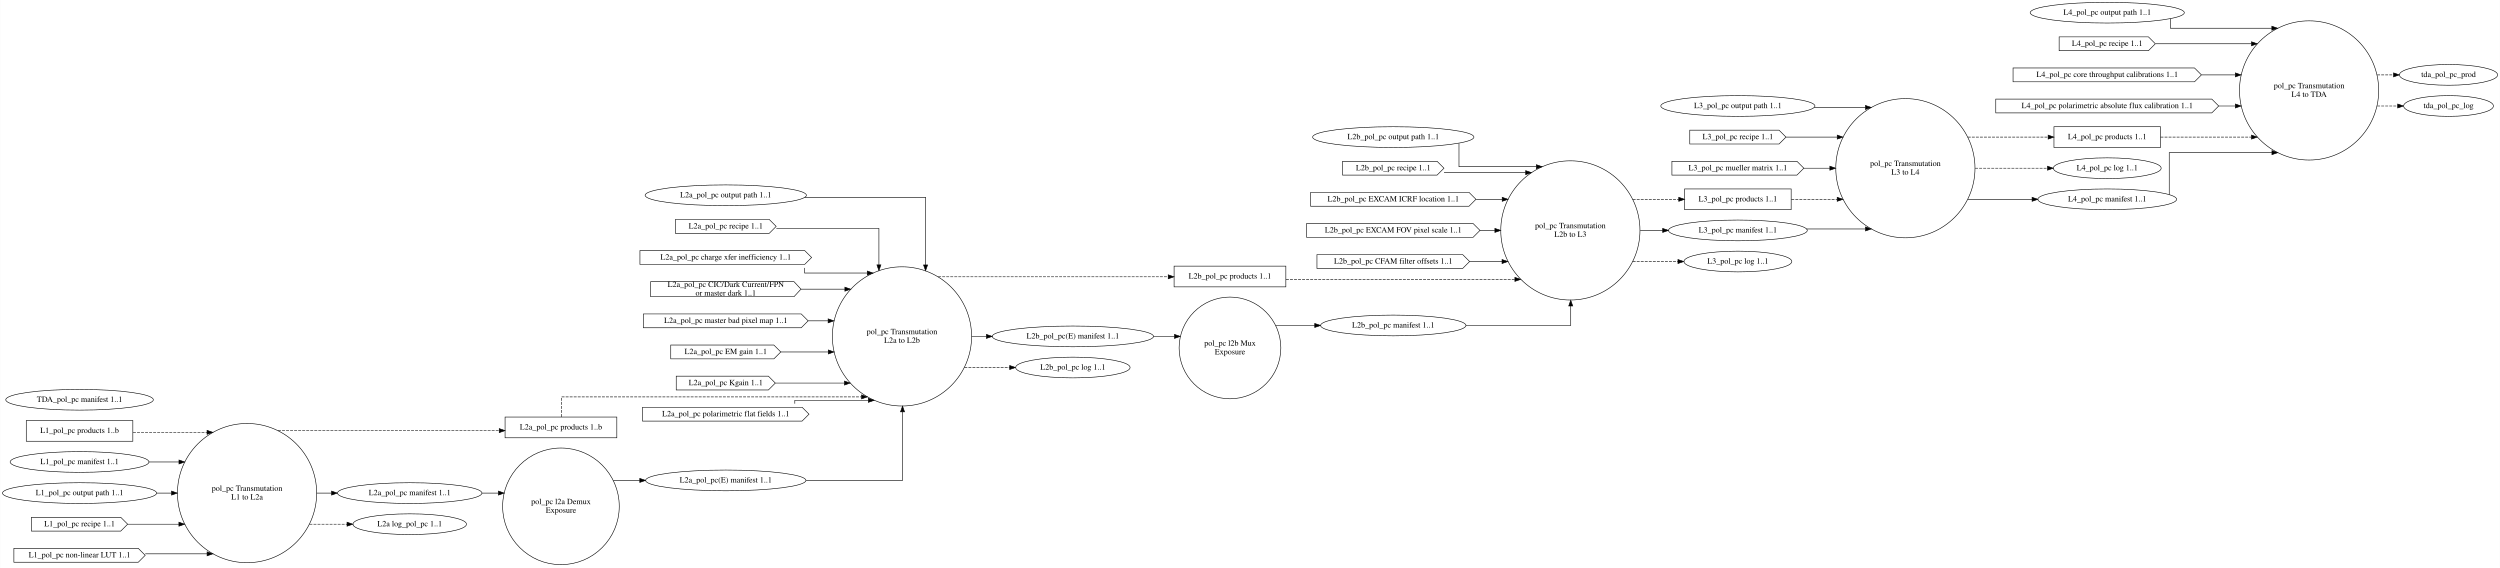
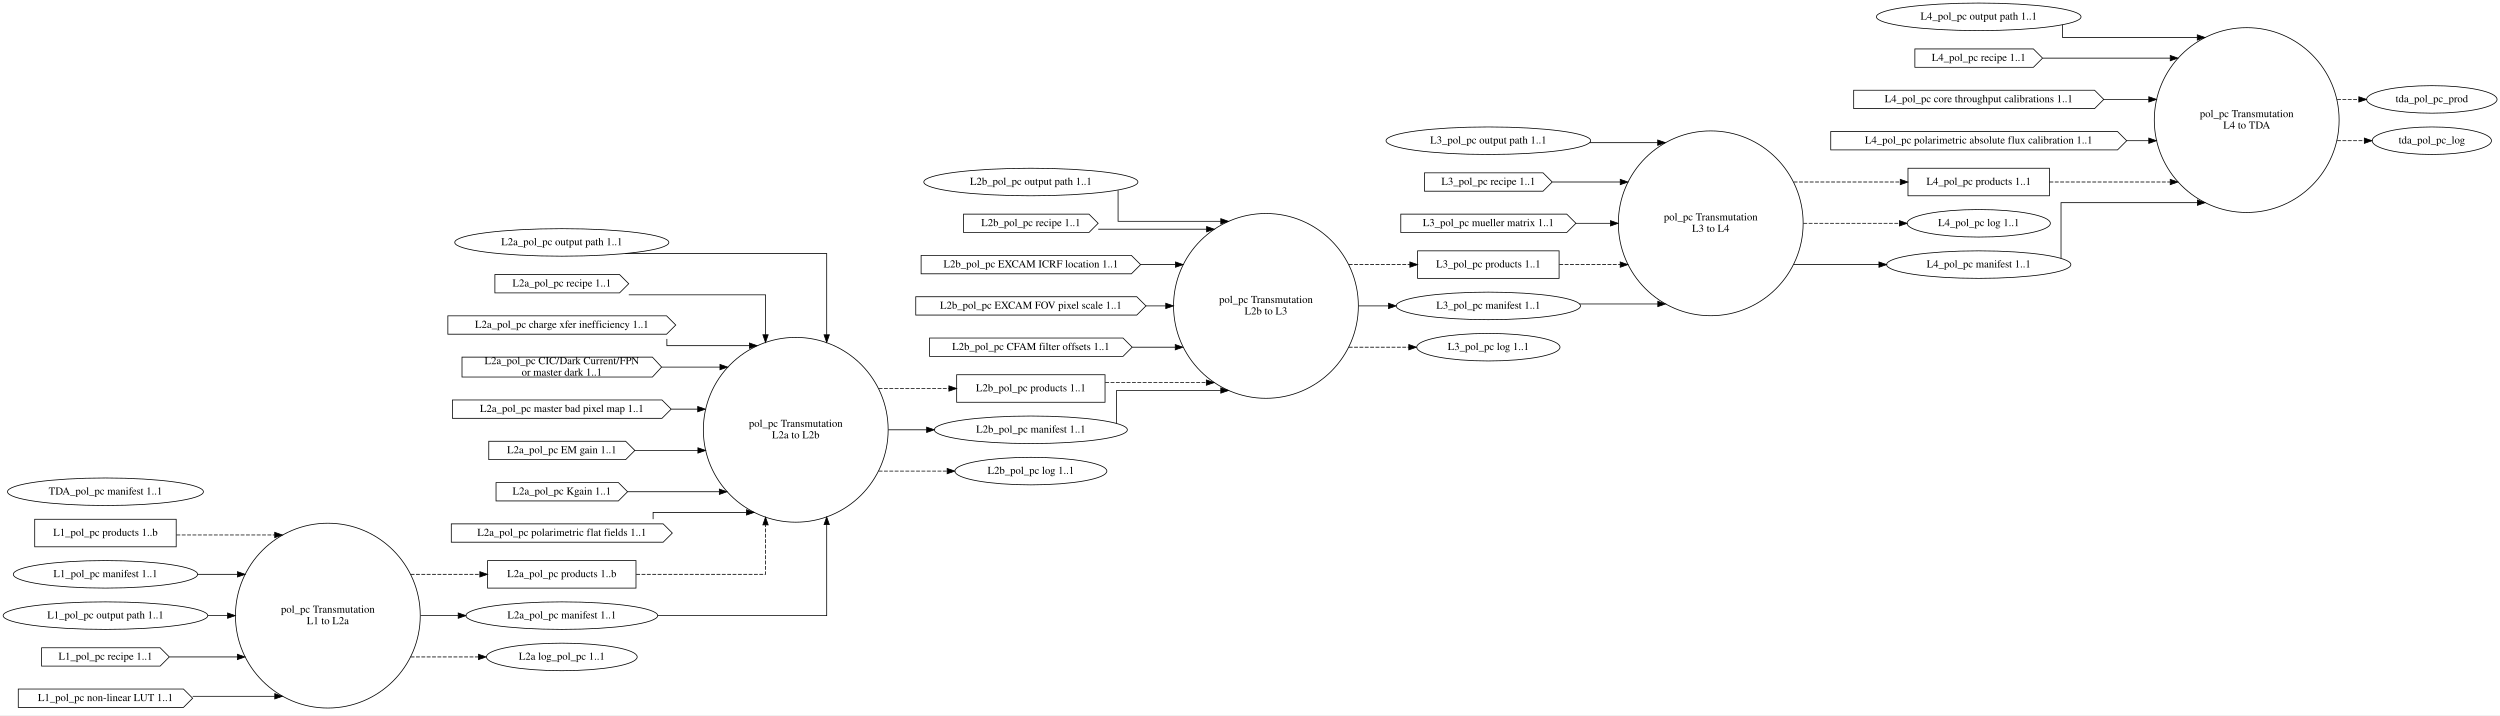
- <svg xmlns="http://www.w3.org/2000/svg" width="4340pt" height="986pt" viewBox="0.00 0.00 4339.58 986.00">
-   <g id="graph0" class="graph" transform="scale(1 1) rotate(0) translate(4 982)">
-     <polygon fill="white" stroke="transparent" points="-4,4 -4,-982 4335.58,-982 4335.58,4 -4,4" />
+ <svg xmlns="http://www.w3.org/2000/svg" width="3269pt" height="935pt" viewBox="0.00 0.00 3268.99 935.00">
+   <g id="graph0" class="graph" transform="scale(1 1) rotate(0) translate(4 931)">
+     <polygon fill="white" stroke="transparent" points="-4,4 -4,-931 3264.99,-931 3264.99,4 -4,4" />
    <g id="node1" class="node">
      <ellipse fill="none" stroke="black" cx="424.69" cy="-126" rx="120.83" ry="120.83" />
      <text text-anchor="middle" x="424.69" y="-129.8" font-family="Times,serif" font-size="14.00">pol_pc Transmutation</text>
      <text text-anchor="middle" x="424.69" y="-114.8" font-family="Times,serif" font-size="14.00">L1 to L2a</text>
    </g>
-     <g id="node13" class="node">
-       <polygon fill="none" stroke="black" points="1066.6,-258 872.6,-258 872.6,-222 1066.6,-222 1066.6,-258" />
-       <text text-anchor="middle" x="969.6" y="-236.3" font-family="Times,serif" font-size="14.00">L2a_pol_pc products 1..b</text>
+     <g id="node11" class="node">
+       <polygon fill="none" stroke="black" points="827.61,-198 633.61,-198 633.61,-162 827.61,-162 827.61,-198" />
+       <text text-anchor="middle" x="730.61" y="-176.3" font-family="Times,serif" font-size="14.00">L2a_pol_pc products 1..b</text>
    </g>
    <g id="edge6" class="edge">
-       <path fill="none" stroke="black" stroke-dasharray="5,2" d="M478.43,-234.46C478.43,-234.46 862.47,-234.46 862.47,-234.46" />
-       <polygon fill="black" stroke="black" points="862.47,-237.96 872.47,-234.46 862.47,-230.96 862.47,-237.96" />
-     </g>
-     <g id="node14" class="node">
-       <ellipse fill="none" stroke="black" cx="707.05" cy="-126" rx="125.38" ry="18" />
-       <text text-anchor="middle" x="707.05" y="-122.3" font-family="Times,serif" font-size="14.00">L2a_pol_pc manifest 1..1</text>
+       <path fill="none" stroke="black" stroke-dasharray="5,2" d="M532.98,-180C532.98,-180 623.43,-180 623.43,-180" />
+       <polygon fill="black" stroke="black" points="623.43,-183.5 633.43,-180 623.43,-176.5 623.43,-183.5" />
+     </g>
+     <g id="node12" class="node">
+       <ellipse fill="none" stroke="black" cx="730.61" cy="-126" rx="125.38" ry="18" />
+       <text text-anchor="middle" x="730.61" y="-122.3" font-family="Times,serif" font-size="14.00">L2a_pol_pc manifest 1..1</text>
    </g>
    <g id="edge7" class="edge">
-       <path fill="none" stroke="black" d="M545.66,-126C545.66,-126 571.38,-126 571.38,-126" />
-       <polygon fill="black" stroke="black" points="571.38,-129.5 581.38,-126 571.38,-122.5 571.38,-129.5" />
+       <path fill="none" stroke="black" d="M546.04,-126C546.04,-126 595.14,-126 595.14,-126" />
+       <polygon fill="black" stroke="black" points="595.14,-129.5 605.14,-126 595.14,-122.5 595.14,-129.5" />
+     </g>
+     <g id="node21" class="node">
+       <ellipse fill="none" stroke="black" cx="730.61" cy="-72" rx="98.58" ry="18" />
+       <text text-anchor="middle" x="730.61" y="-68.3" font-family="Times,serif" font-size="14.00">L2a log_pol_pc 1..1</text>
+     </g>
+     <g id="edge8" class="edge">
+       <path fill="none" stroke="black" stroke-dasharray="5,2" d="M532.98,-72C532.98,-72 621.66,-72 621.66,-72" />
+       <polygon fill="black" stroke="black" points="621.66,-75.5 631.66,-72 621.66,-68.5 621.66,-75.5" />
+     </g>
+     <g id="node2" class="node">
+       <ellipse fill="none" stroke="black" cx="1036.52" cy="-369" rx="120.83" ry="120.83" />
+       <text text-anchor="middle" x="1036.52" y="-372.8" font-family="Times,serif" font-size="14.00">pol_pc Transmutation</text>
+       <text text-anchor="middle" x="1036.52" y="-357.8" font-family="Times,serif" font-size="14.00">L2a to L2b</text>
+     </g>
+     <g id="node22" class="node">
+       <polygon fill="none" stroke="black" points="1440.94,-441 1246.94,-441 1246.94,-405 1440.94,-405 1440.94,-441" />
+       <text text-anchor="middle" x="1343.94" y="-419.3" font-family="Times,serif" font-size="14.00">L2b_pol_pc products 1..1</text>
+     </g>
+     <g id="edge18" class="edge">
+       <path fill="none" stroke="black" stroke-dasharray="5,2" d="M1144.91,-423C1144.91,-423 1236.77,-423 1236.77,-423" />
+       <polygon fill="black" stroke="black" points="1236.77,-426.5 1246.77,-423 1236.77,-419.5 1236.77,-426.5" />
    </g>
    <g id="node23" class="node">
-       <ellipse fill="none" stroke="black" cx="707.05" cy="-72" rx="98.58" ry="18" />
-       <text text-anchor="middle" x="707.05" y="-68.3" font-family="Times,serif" font-size="14.00">L2a log_pol_pc 1..1</text>
-     </g>
-     <g id="edge8" class="edge">
-       <path fill="none" stroke="black" stroke-dasharray="5,2" d="M533.05,-72C533.05,-72 598.23,-72 598.23,-72" />
-       <polygon fill="black" stroke="black" points="598.23,-75.5 608.23,-72 598.23,-68.5 598.23,-75.5" />
-     </g>
-     <g id="node2" class="node">
-       <ellipse fill="none" stroke="black" cx="969.6" cy="-103" rx="101.23" ry="101.23" />
-       <text text-anchor="middle" x="969.6" y="-106.8" font-family="Times,serif" font-size="14.00">pol_pc l2a Demux</text>
-       <text text-anchor="middle" x="969.6" y="-91.8" font-family="Times,serif" font-size="14.00">Exposure</text>
-     </g>
-     <g id="node24" class="node">
-       <ellipse fill="none" stroke="black" cx="1255.72" cy="-148" rx="139.18" ry="18" />
-       <text text-anchor="middle" x="1255.72" y="-144.3" font-family="Times,serif" font-size="14.00">L2a_pol_pc(E) manifest 1..1</text>
-     </g>
-     <g id="edge22" class="edge">
-       <path fill="none" stroke="black" d="M1060.52,-148C1060.52,-148 1106.45,-148 1106.45,-148" />
-       <polygon fill="black" stroke="black" points="1106.45,-151.5 1116.45,-148 1106.45,-144.5 1106.45,-151.5" />
+       <ellipse fill="none" stroke="black" cx="1343.94" cy="-369" rx="126.18" ry="18" />
+       <text text-anchor="middle" x="1343.94" y="-365.3" font-family="Times,serif" font-size="14.00">L2b_pol_pc manifest 1..1</text>
+     </g>
+     <g id="edge19" class="edge">
+       <path fill="none" stroke="black" d="M1157.58,-369C1157.58,-369 1207.68,-369 1207.68,-369" />
+       <polygon fill="black" stroke="black" points="1207.68,-372.5 1217.68,-369 1207.68,-365.5 1207.68,-372.5" />
+     </g>
+     <g id="node29" class="node">
+       <ellipse fill="none" stroke="black" cx="1343.94" cy="-315" rx="99.38" ry="18" />
+       <text text-anchor="middle" x="1343.94" y="-311.3" font-family="Times,serif" font-size="14.00">L2b_pol_pc log 1..1</text>
+     </g>
+     <g id="edge20" class="edge">
+       <path fill="none" stroke="black" stroke-dasharray="5,2" d="M1144.91,-315C1144.91,-315 1234.49,-315 1234.49,-315" />
+       <polygon fill="black" stroke="black" points="1234.49,-318.5 1244.49,-315 1234.49,-311.5 1234.49,-318.5" />
    </g>
    <g id="node3" class="node">
-       <ellipse fill="none" stroke="black" cx="1561.63" cy="-398" rx="120.83" ry="120.83" />
-       <text text-anchor="middle" x="1561.63" y="-401.8" font-family="Times,serif" font-size="14.00">pol_pc Transmutation</text>
-       <text text-anchor="middle" x="1561.63" y="-386.8" font-family="Times,serif" font-size="14.00">L2a to L2b</text>
-     </g>
-     <g id="node25" class="node">
-       <polygon fill="none" stroke="black" points="2228.02,-520 2034.02,-520 2034.02,-484 2228.02,-484 2228.02,-520" />
-       <text text-anchor="middle" x="2131.02" y="-498.3" font-family="Times,serif" font-size="14.00">L2b_pol_pc products 1..1</text>
-     </g>
-     <g id="edge18" class="edge">
-       <path fill="none" stroke="black" stroke-dasharray="5,2" d="M1624.47,-501.46C1624.47,-501.46 2023.8,-501.46 2023.8,-501.46" />
-       <polygon fill="black" stroke="black" points="2023.8,-504.96 2033.8,-501.46 2023.8,-497.96 2023.8,-504.96" />
+       <ellipse fill="none" stroke="black" cx="1651.35" cy="-531" rx="120.83" ry="120.83" />
+       <text text-anchor="middle" x="1651.35" y="-534.8" font-family="Times,serif" font-size="14.00">pol_pc Transmutation</text>
+       <text text-anchor="middle" x="1651.35" y="-519.8" font-family="Times,serif" font-size="14.00">L2b to L3</text>
+     </g>
+     <g id="node30" class="node">
+       <polygon fill="none" stroke="black" points="2034.66,-603 1849.66,-603 1849.66,-567 2034.66,-567 2034.66,-603" />
+       <text text-anchor="middle" x="1942.16" y="-581.3" font-family="Times,serif" font-size="14.00">L3_pol_pc products 1..1</text>
+     </g>
+     <g id="edge29" class="edge">
+       <path fill="none" stroke="black" stroke-dasharray="5,2" d="M1759.64,-585C1759.64,-585 1839.53,-585 1839.53,-585" />
+       <polygon fill="black" stroke="black" points="1839.53,-588.5 1849.53,-585 1839.53,-581.5 1839.53,-588.5" />
    </g>
    <g id="node32" class="node">
-       <ellipse fill="none" stroke="black" cx="1858.29" cy="-398" rx="139.98" ry="18" />
-       <text text-anchor="middle" x="1858.29" y="-394.3" font-family="Times,serif" font-size="14.00">L2b_pol_pc(E) manifest 1..1</text>
-     </g>
-     <g id="edge19" class="edge">
-       <path fill="none" stroke="black" d="M1682.72,-398C1682.72,-398 1708.2,-398 1708.2,-398" />
-       <polygon fill="black" stroke="black" points="1708.2,-401.5 1718.2,-398 1708.2,-394.5 1708.2,-401.5" />
-     </g>
-     <g id="node33" class="node">
-       <ellipse fill="none" stroke="black" cx="1858.29" cy="-344" rx="99.38" ry="18" />
-       <text text-anchor="middle" x="1858.29" y="-340.3" font-family="Times,serif" font-size="14.00">L2b_pol_pc log 1..1</text>
-     </g>
-     <g id="edge20" class="edge">
-       <path fill="none" stroke="black" stroke-dasharray="5,2" d="M1669.99,-344C1669.99,-344 1748.59,-344 1748.59,-344" />
-       <polygon fill="black" stroke="black" points="1748.59,-347.5 1758.59,-344 1748.59,-340.5 1748.59,-347.5" />
+       <ellipse fill="none" stroke="black" cx="1942.16" cy="-531" rx="120.48" ry="18" />
+       <text text-anchor="middle" x="1942.16" y="-527.3" font-family="Times,serif" font-size="14.00">L3_pol_pc manifest 1..1</text>
+     </g>
+     <g id="edge30" class="edge">
+       <path fill="none" stroke="black" d="M1772.57,-531C1772.57,-531 1811.6,-531 1811.6,-531" />
+       <polygon fill="black" stroke="black" points="1811.6,-534.5 1821.6,-531 1811.6,-527.5 1811.6,-534.5" />
+     </g>
+     <g id="node35" class="node">
+       <ellipse fill="none" stroke="black" cx="1942.16" cy="-477" rx="93.68" ry="18" />
+       <text text-anchor="middle" x="1942.16" y="-473.3" font-family="Times,serif" font-size="14.00">L3_pol_pc log 1..1</text>
+     </g>
+     <g id="edge31" class="edge">
+       <path fill="none" stroke="black" stroke-dasharray="5,2" d="M1759.64,-477C1759.64,-477 1838.12,-477 1838.12,-477" />
+       <polygon fill="black" stroke="black" points="1838.12,-480.5 1848.12,-477 1838.12,-473.5 1838.12,-480.5" />
    </g>
    <g id="node4" class="node">
-       <ellipse fill="none" stroke="black" cx="2131.02" cy="-378" rx="88.28" ry="88.28" />
-       <text text-anchor="middle" x="2131.02" y="-381.8" font-family="Times,serif" font-size="14.00">pol_pc l2b Mux</text>
-       <text text-anchor="middle" x="2131.02" y="-366.8" font-family="Times,serif" font-size="14.00">Exposure</text>
-     </g>
-     <g id="node26" class="node">
-       <ellipse fill="none" stroke="black" cx="2414.52" cy="-417" rx="126.18" ry="18" />
-       <text text-anchor="middle" x="2414.52" y="-413.3" font-family="Times,serif" font-size="14.00">L2b_pol_pc manifest 1..1</text>
-     </g>
-     <g id="edge25" class="edge">
-       <path fill="none" stroke="black" d="M2210.37,-417C2210.37,-417 2278.17,-417 2278.17,-417" />
-       <polygon fill="black" stroke="black" points="2278.17,-420.5 2288.17,-417 2278.17,-413.5 2278.17,-420.5" />
+       <ellipse fill="none" stroke="black" cx="2232.96" cy="-639" rx="120.83" ry="120.83" />
+       <text text-anchor="middle" x="2232.96" y="-642.8" font-family="Times,serif" font-size="14.00">pol_pc Transmutation</text>
+       <text text-anchor="middle" x="2232.96" y="-627.8" font-family="Times,serif" font-size="14.00">L3 to L4</text>
+     </g>
+     <g id="node36" class="node">
+       <polygon fill="none" stroke="black" points="2675.87,-711 2490.87,-711 2490.87,-675 2675.87,-675 2675.87,-711" />
+       <text text-anchor="middle" x="2583.37" y="-689.3" font-family="Times,serif" font-size="14.00">L4_pol_pc products 1..1</text>
+     </g>
+     <g id="edge37" class="edge">
+       <path fill="none" stroke="black" stroke-dasharray="5,2" d="M2341.43,-693C2341.43,-693 2480.77,-693 2480.77,-693" />
+       <polygon fill="black" stroke="black" points="2480.77,-696.5 2490.77,-693 2480.77,-689.5 2480.77,-696.5" />
+     </g>
+     <g id="node37" class="node">
+       <ellipse fill="none" stroke="black" cx="2583.37" cy="-639" rx="93.68" ry="18" />
+       <text text-anchor="middle" x="2583.37" y="-635.3" font-family="Times,serif" font-size="14.00">L4_pol_pc log 1..1</text>
+     </g>
+     <g id="edge38" class="edge">
+       <path fill="none" stroke="black" stroke-dasharray="5,2" d="M2354.04,-639C2354.04,-639 2479.66,-639 2479.66,-639" />
+       <polygon fill="black" stroke="black" points="2479.66,-642.5 2489.66,-639 2479.66,-635.5 2479.66,-642.5" />
+     </g>
+     <g id="node38" class="node">
+       <ellipse fill="none" stroke="black" cx="2583.37" cy="-585" rx="120.48" ry="18" />
+       <text text-anchor="middle" x="2583.37" y="-581.3" font-family="Times,serif" font-size="14.00">L4_pol_pc manifest 1..1</text>
+     </g>
+     <g id="edge39" class="edge">
+       <path fill="none" stroke="black" d="M2341.43,-585C2341.43,-585 2452.9,-585 2452.9,-585" />
+       <polygon fill="black" stroke="black" points="2452.9,-588.5 2462.9,-585 2452.9,-581.5 2452.9,-588.5" />
    </g>
    <g id="node5" class="node">
-       <ellipse fill="none" stroke="black" cx="2721.94" cy="-582" rx="120.83" ry="120.83" />
-       <text text-anchor="middle" x="2721.94" y="-585.8" font-family="Times,serif" font-size="14.00">pol_pc Transmutation</text>
-       <text text-anchor="middle" x="2721.94" y="-570.8" font-family="Times,serif" font-size="14.00">L2b to L3</text>
-     </g>
-     <g id="node34" class="node">
-       <polygon fill="none" stroke="black" points="3105.24,-654 2920.24,-654 2920.24,-618 3105.24,-618 3105.24,-654" />
-       <text text-anchor="middle" x="3012.74" y="-632.3" font-family="Times,serif" font-size="14.00">L3_pol_pc products 1..1</text>
-     </g>
-     <g id="edge33" class="edge">
-       <path fill="none" stroke="black" stroke-dasharray="5,2" d="M2830.22,-636C2830.22,-636 2910.11,-636 2910.11,-636" />
-       <polygon fill="black" stroke="black" points="2910.11,-639.5 2920.11,-636 2910.11,-632.5 2910.11,-639.5" />
-     </g>
-     <g id="node36" class="node">
-       <ellipse fill="none" stroke="black" cx="3012.74" cy="-582" rx="120.48" ry="18" />
-       <text text-anchor="middle" x="3012.74" y="-578.3" font-family="Times,serif" font-size="14.00">L3_pol_pc manifest 1..1</text>
-     </g>
-     <g id="edge34" class="edge">
-       <path fill="none" stroke="black" d="M2843.16,-582C2843.16,-582 2882.18,-582 2882.18,-582" />
-       <polygon fill="black" stroke="black" points="2882.18,-585.5 2892.18,-582 2882.18,-578.5 2882.18,-585.5" />
-     </g>
-     <g id="node39" class="node">
-       <ellipse fill="none" stroke="black" cx="3012.74" cy="-528" rx="93.68" ry="18" />
-       <text text-anchor="middle" x="3012.74" y="-524.3" font-family="Times,serif" font-size="14.00">L3_pol_pc log 1..1</text>
-     </g>
-     <g id="edge35" class="edge">
-       <path fill="none" stroke="black" stroke-dasharray="5,2" d="M2830.22,-528C2830.22,-528 2908.7,-528 2908.7,-528" />
-       <polygon fill="black" stroke="black" points="2908.7,-531.5 2918.7,-528 2908.7,-524.5 2908.7,-531.5" />
+       <ellipse fill="none" stroke="black" cx="2933.79" cy="-774" rx="120.83" ry="120.83" />
+       <text text-anchor="middle" x="2933.79" y="-777.8" font-family="Times,serif" font-size="14.00">pol_pc Transmutation</text>
+       <text text-anchor="middle" x="2933.79" y="-762.8" font-family="Times,serif" font-size="14.00">L4 to TDA</text>
+     </g>
+     <g id="node44" class="node">
+       <ellipse fill="none" stroke="black" cx="3175.85" cy="-801" rx="85.29" ry="18" />
+       <text text-anchor="middle" x="3175.85" y="-797.3" font-family="Times,serif" font-size="14.00">tda_pol_pc_prod</text>
+     </g>
+     <g id="edge46" class="edge">
+       <path fill="none" stroke="black" stroke-dasharray="5,2" d="M3051.98,-801C3051.98,-801 3080.4,-801 3080.4,-801" />
+       <polygon fill="black" stroke="black" points="3080.4,-804.5 3090.4,-801 3080.4,-797.5 3080.4,-804.5" />
+     </g>
+     <g id="node45" class="node">
+       <ellipse fill="none" stroke="black" cx="3175.85" cy="-747" rx="77.99" ry="18" />
+       <text text-anchor="middle" x="3175.85" y="-743.3" font-family="Times,serif" font-size="14.00">tda_pol_pc_log</text>
+     </g>
+     <g id="edge47" class="edge">
+       <path fill="none" stroke="black" stroke-dasharray="5,2" d="M3051.98,-747C3051.98,-747 3087.6,-747 3087.6,-747" />
+       <polygon fill="black" stroke="black" points="3087.6,-750.5 3097.6,-747 3087.6,-743.5 3087.6,-750.5" />
    </g>
    <g id="node6" class="node">
-       <ellipse fill="none" stroke="black" cx="3303.54" cy="-690" rx="120.83" ry="120.83" />
-       <text text-anchor="middle" x="3303.54" y="-693.8" font-family="Times,serif" font-size="14.00">pol_pc Transmutation</text>
-       <text text-anchor="middle" x="3303.54" y="-678.8" font-family="Times,serif" font-size="14.00">L3 to L4</text>
-     </g>
-     <g id="node40" class="node">
-       <polygon fill="none" stroke="black" points="3746.46,-762 3561.46,-762 3561.46,-726 3746.46,-726 3746.46,-762" />
-       <text text-anchor="middle" x="3653.96" y="-740.3" font-family="Times,serif" font-size="14.00">L4_pol_pc products 1..1</text>
-     </g>
-     <g id="edge41" class="edge">
-       <path fill="none" stroke="black" stroke-dasharray="5,2" d="M3412.02,-744C3412.02,-744 3551.35,-744 3551.35,-744" />
-       <polygon fill="black" stroke="black" points="3551.35,-747.5 3561.35,-744 3551.35,-740.5 3551.35,-747.5" />
-     </g>
-     <g id="node41" class="node">
-       <ellipse fill="none" stroke="black" cx="3653.96" cy="-690" rx="93.68" ry="18" />
-       <text text-anchor="middle" x="3653.96" y="-686.3" font-family="Times,serif" font-size="14.00">L4_pol_pc log 1..1</text>
-     </g>
-     <g id="edge42" class="edge">
-       <path fill="none" stroke="black" stroke-dasharray="5,2" d="M3424.63,-690C3424.63,-690 3550.25,-690 3550.25,-690" />
-       <polygon fill="black" stroke="black" points="3550.25,-693.5 3560.25,-690 3550.25,-686.5 3550.25,-693.5" />
-     </g>
-     <g id="node42" class="node">
-       <ellipse fill="none" stroke="black" cx="3653.96" cy="-636" rx="120.48" ry="18" />
-       <text text-anchor="middle" x="3653.96" y="-632.3" font-family="Times,serif" font-size="14.00">L4_pol_pc manifest 1..1</text>
-     </g>
-     <g id="edge43" class="edge">
-       <path fill="none" stroke="black" d="M3412.02,-636C3412.02,-636 3523.49,-636 3523.49,-636" />
-       <polygon fill="black" stroke="black" points="3523.49,-639.5 3533.49,-636 3523.49,-632.5 3523.49,-639.5" />
-     </g>
-     <g id="node7" class="node">
-       <ellipse fill="none" stroke="black" cx="4004.38" cy="-825" rx="120.83" ry="120.83" />
-       <text text-anchor="middle" x="4004.38" y="-828.8" font-family="Times,serif" font-size="14.00">pol_pc Transmutation</text>
-       <text text-anchor="middle" x="4004.38" y="-813.8" font-family="Times,serif" font-size="14.00">L4 to TDA</text>
-     </g>
-     <g id="node48" class="node">
-       <ellipse fill="none" stroke="black" cx="4246.43" cy="-852" rx="85.29" ry="18" />
-       <text text-anchor="middle" x="4246.43" y="-848.3" font-family="Times,serif" font-size="14.00">tda_pol_pc_prod</text>
-     </g>
-     <g id="edge50" class="edge">
-       <path fill="none" stroke="black" stroke-dasharray="5,2" d="M4122.57,-852C4122.57,-852 4150.99,-852 4150.99,-852" />
-       <polygon fill="black" stroke="black" points="4150.99,-855.5 4160.99,-852 4150.99,-848.5 4150.99,-855.5" />
-     </g>
-     <g id="node49" class="node">
-       <ellipse fill="none" stroke="black" cx="4246.43" cy="-798" rx="77.99" ry="18" />
-       <text text-anchor="middle" x="4246.43" y="-794.3" font-family="Times,serif" font-size="14.00">tda_pol_pc_log</text>
-     </g>
-     <g id="edge51" class="edge">
-       <path fill="none" stroke="black" stroke-dasharray="5,2" d="M4122.57,-798C4122.57,-798 4158.18,-798 4158.18,-798" />
-       <polygon fill="black" stroke="black" points="4158.18,-801.5 4168.18,-798 4158.18,-794.5 4158.18,-801.5" />
-     </g>
-     <g id="node8" class="node">
      <polygon fill="none" stroke="black" points="226.39,-252 41.39,-252 41.39,-216 226.39,-216 226.39,-252" />
      <text text-anchor="middle" x="133.89" y="-230.3" font-family="Times,serif" font-size="14.00">L1_pol_pc products 1..b</text>
    </g>
    <g id="edge1" class="edge">
      <path fill="none" stroke="black" stroke-dasharray="5,2" d="M226.7,-231.46C226.7,-231.46 355.21,-231.46 355.21,-231.46" />
      <polygon fill="black" stroke="black" points="355.21,-234.96 365.21,-231.46 355.21,-227.96 355.21,-234.96" />
    </g>
-     <g id="node9" class="node">
+     <g id="node7" class="node">
      <ellipse fill="none" stroke="black" cx="133.89" cy="-180" rx="120.48" ry="18" />
      <text text-anchor="middle" x="133.89" y="-176.3" font-family="Times,serif" font-size="14.00">L1_pol_pc manifest 1..1</text>
    </g>
    <g id="edge2" class="edge">
      <path fill="none" stroke="black" d="M254.27,-180C254.27,-180 306.49,-180 306.49,-180" />
      <polygon fill="black" stroke="black" points="306.49,-183.5 316.49,-180 306.49,-176.5 306.49,-183.5" />
    </g>
-     <g id="node10" class="node">
+     <g id="node8" class="node">
      <ellipse fill="none" stroke="black" cx="133.89" cy="-126" rx="133.78" ry="18" />
      <text text-anchor="middle" x="133.89" y="-122.3" font-family="Times,serif" font-size="14.00">L1_pol_pc output path 1..1</text>
    </g>
    <g id="edge3" class="edge">
      <path fill="none" stroke="black" d="M267.8,-126C267.8,-126 293.56,-126 293.56,-126" />
      <polygon fill="black" stroke="black" points="293.56,-129.5 303.56,-126 293.56,-122.5 293.56,-129.5" />
    </g>
-     <g id="node11" class="node">
+     <g id="node9" class="node">
      <polygon fill="none" stroke="black" points="205.39,-84 50.39,-84 50.39,-60 205.39,-60 217.39,-72 205.39,-84" />
      <text text-anchor="middle" x="133.89" y="-68.3" font-family="Times,serif" font-size="14.00">L1_pol_pc recipe 1..1</text>
    </g>
    <g id="edge4" class="edge">
      <path fill="none" stroke="black" d="M217.61,-72C217.61,-72 306.37,-72 306.37,-72" />
      <polygon fill="black" stroke="black" points="306.37,-75.5 316.37,-72 306.37,-68.5 306.37,-75.5" />
    </g>
-     <g id="node12" class="node">
+     <g id="node10" class="node">
      <polygon fill="none" stroke="black" points="235.89,-30 19.89,-30 19.89,-6 235.89,-6 247.89,-18 235.89,-30" />
      <text text-anchor="middle" x="133.89" y="-14.3" font-family="Times,serif" font-size="14.00">L1_pol_pc non-linear LUT 1..1</text>
    </g>
    <g id="edge5" class="edge">
      <path fill="none" stroke="black" d="M247.99,-20.54C247.99,-20.54 355.29,-20.54 355.29,-20.54" />
      <polygon fill="black" stroke="black" points="355.29,-24.04 365.29,-20.54 355.29,-17.04 355.29,-24.04" />
    </g>
    <g id="edge9" class="edge">
-       <path fill="none" stroke="black" stroke-dasharray="5,2" d="M970.58,-258.24C970.58,-273.57 970.58,-293 970.58,-293 970.58,-293 1491.43,-293 1491.43,-293" />
-       <polygon fill="black" stroke="black" points="1491.43,-296.5 1501.43,-293 1491.43,-289.5 1491.43,-296.5" />
+       <path fill="none" stroke="black" stroke-dasharray="5,2" d="M827.91,-180C904,-180 996.99,-180 996.99,-180 996.99,-180 996.99,-244.7 996.99,-244.7" />
+       <polygon fill="black" stroke="black" points="993.49,-244.7 996.99,-254.7 1000.49,-244.7 993.49,-244.7" />
    </g>
    <g id="edge21" class="edge">
-       <path fill="none" stroke="black" d="M832.56,-126C832.56,-126 861.04,-126 861.04,-126" />
-       <polygon fill="black" stroke="black" points="861.04,-129.5 871.04,-126 861.04,-122.5 861.04,-129.5" />
+       <path fill="none" stroke="black" d="M856.15,-126C955.28,-126 1076.99,-126 1076.99,-126 1076.99,-126 1076.99,-244.97 1076.99,-244.97" />
+       <polygon fill="black" stroke="black" points="1073.49,-244.97 1076.99,-254.97 1080.49,-244.97 1073.49,-244.97" />
+     </g>
+     <g id="node13" class="node">
+       <ellipse fill="none" stroke="black" cx="730.61" cy="-614" rx="139.98" ry="18" />
+       <text text-anchor="middle" x="730.61" y="-610.3" font-family="Times,serif" font-size="14.00">L2a_pol_pc output path 1..1</text>
+     </g>
+     <g id="edge10" class="edge">
+       <path fill="none" stroke="black" d="M813.57,-599.5C916.05,-599.5 1076.99,-599.5 1076.99,-599.5 1076.99,-599.5 1076.99,-493.24 1076.99,-493.24" />
+       <polygon fill="black" stroke="black" points="1080.49,-493.24 1076.99,-483.24 1073.49,-493.24 1080.49,-493.24" />
+     </g>
+     <g id="node14" class="node">
+       <polygon fill="none" stroke="black" points="806.11,-572 643.11,-572 643.11,-548 806.11,-548 818.11,-560 806.11,-572" />
+       <text text-anchor="middle" x="730.61" y="-556.3" font-family="Times,serif" font-size="14.00">L2a_pol_pc recipe 1..1</text>
+     </g>
+     <g id="edge11" class="edge">
+       <path fill="none" stroke="black" d="M818.2,-545.5C895.84,-545.5 996.99,-545.5 996.99,-545.5 996.99,-545.5 996.99,-493.27 996.99,-493.27" />
+       <polygon fill="black" stroke="black" points="1000.49,-493.27 996.99,-483.27 993.49,-493.27 1000.49,-493.27" />
    </g>
    <g id="node15" class="node">
-       <ellipse fill="none" stroke="black" cx="1255.72" cy="-643" rx="139.98" ry="18" />
-       <text text-anchor="middle" x="1255.72" y="-639.3" font-family="Times,serif" font-size="14.00">L2a_pol_pc output path 1..1</text>
-     </g>
-     <g id="edge10" class="edge">
-       <path fill="none" stroke="black" d="M1392.8,-639.5C1489.76,-639.5 1602.58,-639.5 1602.58,-639.5 1602.58,-639.5 1602.58,-522.03 1602.58,-522.03" />
-       <polygon fill="black" stroke="black" points="1606.08,-522.03 1602.58,-512.03 1599.08,-522.03 1606.08,-522.03" />
+       <polygon fill="none" stroke="black" points="867.61,-518 581.61,-518 581.61,-494 867.61,-494 879.61,-506 867.61,-518" />
+       <text text-anchor="middle" x="730.61" y="-502.3" font-family="Times,serif" font-size="14.00">L2a_pol_pc charge xfer inefficiency 1..1</text>
+     </g>
+     <g id="edge12" class="edge">
+       <path fill="none" stroke="black" d="M867.99,-487.84C867.99,-482.96 867.99,-479 867.99,-479 867.99,-479 975.96,-479 975.96,-479" />
+       <polygon fill="black" stroke="black" points="975.96,-482.5 985.96,-479 975.96,-475.5 975.96,-482.5" />
    </g>
    <g id="node16" class="node">
-       <polygon fill="none" stroke="black" points="1331.22,-601 1168.22,-601 1168.22,-577 1331.22,-577 1343.22,-589 1331.22,-601" />
-       <text text-anchor="middle" x="1255.72" y="-585.3" font-family="Times,serif" font-size="14.00">L2a_pol_pc recipe 1..1</text>
-     </g>
-     <g id="edge11" class="edge">
-       <path fill="none" stroke="black" d="M1343.51,-585.5C1420.94,-585.5 1521.58,-585.5 1521.58,-585.5 1521.58,-585.5 1521.58,-522.2 1521.58,-522.2" />
-       <polygon fill="black" stroke="black" points="1525.08,-522.2 1521.58,-512.2 1518.08,-522.2 1525.08,-522.2" />
+       <polygon fill="none" stroke="black" points="849.11,-464 600.11,-464 600.11,-438 849.11,-438 861.11,-451 849.11,-464" />
+       <text text-anchor="middle" x="730.61" y="-454.8" font-family="Times,serif" font-size="14.00">L2a_pol_pc CIC/Dark Current/FPN</text>
+       <text text-anchor="middle" x="730.61" y="-439.8" font-family="Times,serif" font-size="14.00"> or master dark 1..1</text>
+     </g>
+     <g id="edge13" class="edge">
+       <path fill="none" stroke="black" d="M861.23,-451C861.23,-451 937.41,-451 937.41,-451" />
+       <polygon fill="black" stroke="black" points="937.41,-454.5 947.41,-451 937.41,-447.5 937.41,-454.5" />
    </g>
    <g id="node17" class="node">
-       <polygon fill="none" stroke="black" points="1392.72,-547 1106.72,-547 1106.72,-523 1392.72,-523 1404.72,-535 1392.72,-547" />
-       <text text-anchor="middle" x="1255.72" y="-531.3" font-family="Times,serif" font-size="14.00">L2a_pol_pc charge xfer inefficiency 1..1</text>
-     </g>
-     <g id="edge12" class="edge">
-       <path fill="none" stroke="black" d="M1392.58,-516.84C1392.58,-511.96 1392.58,-508 1392.58,-508 1392.58,-508 1501.37,-508 1501.37,-508" />
-       <polygon fill="black" stroke="black" points="1501.37,-511.5 1511.37,-508 1501.37,-504.5 1501.37,-511.5" />
+       <polygon fill="none" stroke="black" points="861.61,-408 587.61,-408 587.61,-384 861.61,-384 873.61,-396 861.61,-408" />
+       <text text-anchor="middle" x="730.61" y="-392.3" font-family="Times,serif" font-size="14.00">L2a_pol_pc master bad pixel map 1..1</text>
+     </g>
+     <g id="edge14" class="edge">
+       <path fill="none" stroke="black" d="M873.71,-396C873.71,-396 908.3,-396 908.3,-396" />
+       <polygon fill="black" stroke="black" points="908.3,-399.5 918.3,-396 908.3,-392.5 908.3,-399.5" />
    </g>
    <g id="node18" class="node">
-       <polygon fill="none" stroke="black" points="1374.22,-493 1125.22,-493 1125.22,-467 1374.22,-467 1386.22,-480 1374.22,-493" />
-       <text text-anchor="middle" x="1255.72" y="-483.8" font-family="Times,serif" font-size="14.00">L2a_pol_pc CIC/Dark Current/FPN</text>
-       <text text-anchor="middle" x="1255.72" y="-468.8" font-family="Times,serif" font-size="14.00"> or master dark 1..1</text>
-     </g>
-     <g id="edge13" class="edge">
-       <path fill="none" stroke="black" d="M1386.34,-480C1386.34,-480 1462.52,-480 1462.52,-480" />
-       <polygon fill="black" stroke="black" points="1462.52,-483.5 1472.52,-480 1462.52,-476.5 1462.52,-483.5" />
+       <polygon fill="none" stroke="black" points="814.11,-354 635.11,-354 635.11,-330 814.11,-330 826.11,-342 814.11,-354" />
+       <text text-anchor="middle" x="730.61" y="-338.3" font-family="Times,serif" font-size="14.00">L2a_pol_pc EM gain 1..1</text>
+     </g>
+     <g id="edge15" class="edge">
+       <path fill="none" stroke="black" d="M826.14,-342C826.14,-342 908.57,-342 908.57,-342" />
+       <polygon fill="black" stroke="black" points="908.57,-345.5 918.57,-342 908.57,-338.5 908.57,-345.5" />
    </g>
    <g id="node19" class="node">
-       <polygon fill="none" stroke="black" points="1386.72,-437 1112.72,-437 1112.72,-413 1386.72,-413 1398.72,-425 1386.72,-437" />
-       <text text-anchor="middle" x="1255.72" y="-421.3" font-family="Times,serif" font-size="14.00">L2a_pol_pc master bad pixel map 1..1</text>
-     </g>
-     <g id="edge14" class="edge">
-       <path fill="none" stroke="black" d="M1398.82,-425C1398.82,-425 1433.41,-425 1433.41,-425" />
-       <polygon fill="black" stroke="black" points="1433.41,-428.5 1443.41,-425 1433.41,-421.5 1433.41,-428.5" />
+       <polygon fill="none" stroke="black" points="804.61,-300 644.61,-300 644.61,-276 804.61,-276 816.61,-288 804.61,-300" />
+       <text text-anchor="middle" x="730.61" y="-284.3" font-family="Times,serif" font-size="14.00">L2a_pol_pc Kgain 1..1</text>
+     </g>
+     <g id="edge16" class="edge">
+       <path fill="none" stroke="black" d="M816.64,-288C816.64,-288 936.61,-288 936.61,-288" />
+       <polygon fill="black" stroke="black" points="936.61,-291.5 946.61,-288 936.61,-284.5 936.61,-291.5" />
    </g>
    <g id="node20" class="node">
-       <polygon fill="none" stroke="black" points="1339.22,-383 1160.22,-383 1160.22,-359 1339.22,-359 1351.22,-371 1339.22,-383" />
-       <text text-anchor="middle" x="1255.72" y="-367.3" font-family="Times,serif" font-size="14.00">L2a_pol_pc EM gain 1..1</text>
-     </g>
-     <g id="edge15" class="edge">
-       <path fill="none" stroke="black" d="M1351.25,-371C1351.25,-371 1433.68,-371 1433.68,-371" />
-       <polygon fill="black" stroke="black" points="1433.68,-374.5 1443.68,-371 1433.68,-367.5 1433.68,-374.5" />
-     </g>
-     <g id="node21" class="node">
-       <polygon fill="none" stroke="black" points="1329.72,-329 1169.72,-329 1169.72,-305 1329.72,-305 1341.72,-317 1329.72,-329" />
-       <text text-anchor="middle" x="1255.72" y="-313.3" font-family="Times,serif" font-size="14.00">L2a_pol_pc Kgain 1..1</text>
-     </g>
-     <g id="edge16" class="edge">
-       <path fill="none" stroke="black" d="M1341.75,-317C1341.75,-317 1461.72,-317 1461.72,-317" />
-       <polygon fill="black" stroke="black" points="1461.72,-320.5 1471.72,-317 1461.72,-313.5 1461.72,-320.5" />
-     </g>
-     <g id="node22" class="node">
-       <polygon fill="none" stroke="black" points="1388.22,-275 1111.22,-275 1111.22,-251 1388.22,-251 1400.22,-263 1388.22,-275" />
-       <text text-anchor="middle" x="1255.72" y="-259.3" font-family="Times,serif" font-size="14.00">L2a_pol_pc polarimetric flat fields 1..1</text>
+       <polygon fill="none" stroke="black" points="863.11,-246 586.11,-246 586.11,-222 863.11,-222 875.11,-234 863.11,-246" />
+       <text text-anchor="middle" x="730.61" y="-230.3" font-family="Times,serif" font-size="14.00">L2a_pol_pc polarimetric flat fields 1..1</text>
    </g>
    <g id="edge17" class="edge">
-       <path fill="none" stroke="black" d="M1375.58,-281.19C1375.58,-284.54 1375.58,-287 1375.58,-287 1375.58,-287 1503.23,-287 1503.23,-287" />
-       <polygon fill="black" stroke="black" points="1503.23,-290.5 1513.23,-287 1503.23,-283.5 1503.23,-290.5" />
+       <path fill="none" stroke="black" d="M849.99,-252.16C849.99,-257.04 849.99,-261 849.99,-261 849.99,-261 972.07,-261 972.07,-261" />
+       <polygon fill="black" stroke="black" points="972.07,-264.5 982.07,-261 972.07,-257.5 972.07,-264.5" />
+     </g>
+     <g id="edge22" class="edge">
+       <path fill="none" stroke="black" stroke-dasharray="5,2" d="M1441.21,-430.69C1441.21,-430.69 1573.41,-430.69 1573.41,-430.69" />
+       <polygon fill="black" stroke="black" points="1573.41,-434.2 1583.41,-430.69 1573.41,-427.2 1573.41,-434.2" />
    </g>
    <g id="edge23" class="edge">
-       <path fill="none" stroke="black" d="M1395.23,-148C1476.29,-148 1562.58,-148 1562.58,-148 1562.58,-148 1562.58,-267.03 1562.58,-267.03" />
-       <polygon fill="black" stroke="black" points="1559.08,-267.03 1562.58,-277.03 1566.08,-267.03 1559.08,-267.03" />
+       <path fill="none" stroke="black" d="M1455.99,-377.49C1455.99,-392.08 1455.99,-420.39 1455.99,-420.39 1455.99,-420.39 1592.31,-420.39 1592.31,-420.39" />
+       <polygon fill="black" stroke="black" points="1592.31,-423.89 1602.31,-420.39 1592.31,-416.89 1592.31,-423.89" />
+     </g>
+     <g id="node24" class="node">
+       <ellipse fill="none" stroke="black" cx="1343.94" cy="-693" rx="139.98" ry="18" />
+       <text text-anchor="middle" x="1343.94" y="-689.3" font-family="Times,serif" font-size="14.00">L2b_pol_pc output path 1..1</text>
+     </g>
+     <g id="edge24" class="edge">
+       <path fill="none" stroke="black" d="M1457.99,-682.1C1457.99,-667.02 1457.99,-641.61 1457.99,-641.61 1457.99,-641.61 1592.31,-641.61 1592.31,-641.61" />
+       <polygon fill="black" stroke="black" points="1592.31,-645.11 1602.31,-641.61 1592.31,-638.11 1592.31,-645.11" />
+     </g>
+     <g id="node25" class="node">
+       <polygon fill="none" stroke="black" points="1419.94,-651 1255.94,-651 1255.94,-627 1419.94,-627 1431.94,-639 1419.94,-651" />
+       <text text-anchor="middle" x="1343.94" y="-635.3" font-family="Times,serif" font-size="14.00">L2b_pol_pc recipe 1..1</text>
+     </g>
+     <g id="edge25" class="edge">
+       <path fill="none" stroke="black" d="M1432.03,-631.31C1432.03,-631.31 1573.77,-631.31 1573.77,-631.31" />
+       <polygon fill="black" stroke="black" points="1573.77,-634.81 1583.77,-631.31 1573.77,-627.81 1573.77,-634.81" />
+     </g>
+     <g id="node26" class="node">
+       <polygon fill="none" stroke="black" points="1475.44,-597 1200.44,-597 1200.44,-573 1475.44,-573 1487.44,-585 1475.44,-597" />
+       <text text-anchor="middle" x="1343.94" y="-581.3" font-family="Times,serif" font-size="14.00">L2b_pol_pc EXCAM ICRF location 1..1</text>
    </g>
    <g id="edge26" class="edge">
-       <path fill="none" stroke="black" stroke-dasharray="5,2" d="M2228.27,-497C2228.27,-497 2625.65,-497 2625.65,-497" />
-       <polygon fill="black" stroke="black" points="2625.65,-500.5 2635.65,-497 2625.65,-493.5 2625.65,-500.5" />
+       <path fill="none" stroke="black" d="M1487.74,-585C1487.74,-585 1533.02,-585 1533.02,-585" />
+       <polygon fill="black" stroke="black" points="1533.02,-588.5 1543.02,-585 1533.02,-581.5 1533.02,-588.5" />
+     </g>
+     <g id="node27" class="node">
+       <polygon fill="none" stroke="black" points="1482.44,-543 1193.44,-543 1193.44,-519 1482.44,-519 1494.44,-531 1482.44,-543" />
+       <text text-anchor="middle" x="1343.94" y="-527.3" font-family="Times,serif" font-size="14.00">L2b_pol_pc EXCAM FOV pixel scale 1..1</text>
    </g>
    <g id="edge27" class="edge">
-       <path fill="none" stroke="black" d="M2540.71,-417C2625.78,-417 2722.58,-417 2722.58,-417 2722.58,-417 2722.58,-450.78 2722.58,-450.78" />
-       <polygon fill="black" stroke="black" points="2719.08,-450.78 2722.58,-460.78 2726.08,-450.78 2719.08,-450.78" />
-     </g>
-     <g id="node27" class="node">
-       <ellipse fill="none" stroke="black" cx="2414.52" cy="-744" rx="139.98" ry="18" />
-       <text text-anchor="middle" x="2414.52" y="-740.3" font-family="Times,serif" font-size="14.00">L2b_pol_pc output path 1..1</text>
+       <path fill="none" stroke="black" d="M1494.49,-531C1494.49,-531 1520.33,-531 1520.33,-531" />
+       <polygon fill="black" stroke="black" points="1520.33,-534.5 1530.33,-531 1520.33,-527.5 1520.33,-534.5" />
+     </g>
+     <g id="node28" class="node">
+       <polygon fill="none" stroke="black" points="1464.44,-489 1211.44,-489 1211.44,-465 1464.44,-465 1476.44,-477 1464.44,-489" />
+       <text text-anchor="middle" x="1343.94" y="-473.3" font-family="Times,serif" font-size="14.00">L2b_pol_pc CFAM filter offsets 1..1</text>
    </g>
    <g id="edge28" class="edge">
-       <path fill="none" stroke="black" d="M2528.58,-733.1C2528.58,-718.02 2528.58,-692.61 2528.58,-692.61 2528.58,-692.61 2662.89,-692.61 2662.89,-692.61" />
-       <polygon fill="black" stroke="black" points="2662.89,-696.11 2672.89,-692.61 2662.89,-689.11 2662.89,-696.11" />
-     </g>
-     <g id="node28" class="node">
-       <polygon fill="none" stroke="black" points="2490.52,-702 2326.52,-702 2326.52,-678 2490.52,-678 2502.52,-690 2490.52,-702" />
-       <text text-anchor="middle" x="2414.52" y="-686.3" font-family="Times,serif" font-size="14.00">L2b_pol_pc recipe 1..1</text>
-     </g>
-     <g id="edge29" class="edge">
-       <path fill="none" stroke="black" d="M2502.62,-682.31C2502.62,-682.31 2644.36,-682.31 2644.36,-682.31" />
-       <polygon fill="black" stroke="black" points="2644.36,-685.81 2654.36,-682.31 2644.36,-678.81 2644.36,-685.81" />
-     </g>
-     <g id="node29" class="node">
-       <polygon fill="none" stroke="black" points="2546.02,-648 2271.02,-648 2271.02,-624 2546.02,-624 2558.02,-636 2546.02,-648" />
-       <text text-anchor="middle" x="2414.52" y="-632.3" font-family="Times,serif" font-size="14.00">L2b_pol_pc EXCAM ICRF location 1..1</text>
-     </g>
-     <g id="edge30" class="edge">
-       <path fill="none" stroke="black" d="M2558.33,-636C2558.33,-636 2603.6,-636 2603.6,-636" />
-       <polygon fill="black" stroke="black" points="2603.6,-639.5 2613.6,-636 2603.6,-632.5 2603.6,-639.5" />
-     </g>
-     <g id="node30" class="node">
-       <polygon fill="none" stroke="black" points="2553.02,-594 2264.02,-594 2264.02,-570 2553.02,-570 2565.02,-582 2553.02,-594" />
-       <text text-anchor="middle" x="2414.52" y="-578.3" font-family="Times,serif" font-size="14.00">L2b_pol_pc EXCAM FOV pixel scale 1..1</text>
-     </g>
-     <g id="edge31" class="edge">
-       <path fill="none" stroke="black" d="M2565.08,-582C2565.08,-582 2590.92,-582 2590.92,-582" />
-       <polygon fill="black" stroke="black" points="2590.92,-585.5 2600.92,-582 2590.92,-578.5 2590.92,-585.5" />
+       <path fill="none" stroke="black" d="M1476.54,-477C1476.54,-477 1532.75,-477 1532.75,-477" />
+       <polygon fill="black" stroke="black" points="1532.75,-480.5 1542.75,-477 1532.75,-473.5 1532.75,-480.5" />
+     </g>
+     <g id="edge32" class="edge">
+       <path fill="none" stroke="black" stroke-dasharray="5,2" d="M2034.97,-585C2034.97,-585 2114.55,-585 2114.55,-585" />
+       <polygon fill="black" stroke="black" points="2114.55,-588.5 2124.55,-585 2114.55,-581.5 2114.55,-588.5" />
    </g>
    <g id="node31" class="node">
-       <polygon fill="none" stroke="black" points="2535.02,-540 2282.02,-540 2282.02,-516 2535.02,-516 2547.02,-528 2535.02,-540" />
-       <text text-anchor="middle" x="2414.52" y="-524.3" font-family="Times,serif" font-size="14.00">L2b_pol_pc CFAM filter offsets 1..1</text>
-     </g>
-     <g id="edge32" class="edge">
-       <path fill="none" stroke="black" d="M2547.13,-528C2547.13,-528 2603.33,-528 2603.33,-528" />
-       <polygon fill="black" stroke="black" points="2603.33,-531.5 2613.33,-528 2603.33,-524.5 2603.33,-531.5" />
-     </g>
-     <g id="edge24" class="edge">
-       <path fill="none" stroke="black" d="M1998.25,-398C1998.25,-398 2034.68,-398 2034.68,-398" />
-       <polygon fill="black" stroke="black" points="2034.68,-401.5 2044.68,-398 2034.68,-394.5 2034.68,-401.5" />
+       <ellipse fill="none" stroke="black" cx="1942.16" cy="-747" rx="133.78" ry="18" />
+       <text text-anchor="middle" x="1942.16" y="-743.3" font-family="Times,serif" font-size="14.00">L3_pol_pc output path 1..1</text>
+     </g>
+     <g id="edge34" class="edge">
+       <path fill="none" stroke="black" d="M2074.79,-744.46C2074.79,-744.46 2163.6,-744.46 2163.6,-744.46" />
+       <polygon fill="black" stroke="black" points="2163.6,-747.96 2173.6,-744.46 2163.6,-740.96 2163.6,-747.96" />
+     </g>
+     <g id="edge33" class="edge">
+       <path fill="none" stroke="black" d="M2061.28,-533.54C2061.28,-533.54 2163.73,-533.54 2163.73,-533.54" />
+       <polygon fill="black" stroke="black" points="2163.73,-537.04 2173.73,-533.54 2163.73,-530.04 2163.73,-537.04" />
+     </g>
+     <g id="node33" class="node">
+       <polygon fill="none" stroke="black" points="2013.66,-705 1858.66,-705 1858.66,-681 2013.66,-681 2025.66,-693 2013.66,-705" />
+       <text text-anchor="middle" x="1942.16" y="-689.3" font-family="Times,serif" font-size="14.00">L3_pol_pc recipe 1..1</text>
+     </g>
+     <g id="edge35" class="edge">
+       <path fill="none" stroke="black" d="M2025.88,-693C2025.88,-693 2114.63,-693 2114.63,-693" />
+       <polygon fill="black" stroke="black" points="2114.63,-696.5 2124.63,-693 2114.63,-689.5 2114.63,-696.5" />
+     </g>
+     <g id="node34" class="node">
+       <polygon fill="none" stroke="black" points="2044.66,-651 1827.66,-651 1827.66,-627 2044.66,-627 2056.66,-639 2044.66,-651" />
+       <text text-anchor="middle" x="1942.16" y="-635.3" font-family="Times,serif" font-size="14.00">L3_pol_pc mueller matrix 1..1</text>
    </g>
    <g id="edge36" class="edge">
-       <path fill="none" stroke="black" stroke-dasharray="5,2" d="M3105.55,-636C3105.55,-636 3185.14,-636 3185.14,-636" />
-       <polygon fill="black" stroke="black" points="3185.14,-639.5 3195.14,-636 3185.14,-632.5 3185.14,-639.5" />
-     </g>
-     <g id="node35" class="node">
-       <ellipse fill="none" stroke="black" cx="3012.74" cy="-798" rx="133.78" ry="18" />
-       <text text-anchor="middle" x="3012.74" y="-794.3" font-family="Times,serif" font-size="14.00">L3_pol_pc output path 1..1</text>
-     </g>
-     <g id="edge38" class="edge">
-       <path fill="none" stroke="black" d="M3145.38,-795.46C3145.38,-795.46 3234.18,-795.46 3234.18,-795.46" />
-       <polygon fill="black" stroke="black" points="3234.18,-798.96 3244.18,-795.46 3234.18,-791.96 3234.18,-798.96" />
-     </g>
-     <g id="edge37" class="edge">
-       <path fill="none" stroke="black" d="M3131.86,-584.54C3131.86,-584.54 3234.31,-584.54 3234.31,-584.54" />
-       <polygon fill="black" stroke="black" points="3234.31,-588.04 3244.31,-584.54 3234.31,-581.04 3234.31,-588.04" />
-     </g>
-     <g id="node37" class="node">
-       <polygon fill="none" stroke="black" points="3084.24,-756 2929.24,-756 2929.24,-732 3084.24,-732 3096.24,-744 3084.24,-756" />
-       <text text-anchor="middle" x="3012.74" y="-740.3" font-family="Times,serif" font-size="14.00">L3_pol_pc recipe 1..1</text>
-     </g>
-     <g id="edge39" class="edge">
-       <path fill="none" stroke="black" d="M3096.46,-744C3096.46,-744 3185.22,-744 3185.22,-744" />
-       <polygon fill="black" stroke="black" points="3185.22,-747.5 3195.22,-744 3185.22,-740.5 3185.22,-747.5" />
-     </g>
-     <g id="node38" class="node">
-       <polygon fill="none" stroke="black" points="3115.24,-702 2898.24,-702 2898.24,-678 3115.24,-678 3127.24,-690 3115.24,-702" />
-       <text text-anchor="middle" x="3012.74" y="-686.3" font-family="Times,serif" font-size="14.00">L3_pol_pc mueller matrix 1..1</text>
+       <path fill="none" stroke="black" d="M2056.67,-639C2056.67,-639 2101.85,-639 2101.85,-639" />
+       <polygon fill="black" stroke="black" points="2101.85,-642.5 2111.85,-639 2101.85,-635.5 2101.85,-642.5" />
    </g>
    <g id="edge40" class="edge">
-       <path fill="none" stroke="black" d="M3127.26,-690C3127.26,-690 3172.43,-690 3172.43,-690" />
-       <polygon fill="black" stroke="black" points="3172.43,-693.5 3182.43,-690 3172.43,-686.5 3172.43,-693.5" />
+       <path fill="none" stroke="black" stroke-dasharray="5,2" d="M2675.9,-693C2675.9,-693 2833.78,-693 2833.78,-693" />
+       <polygon fill="black" stroke="black" points="2833.78,-696.5 2843.78,-693 2833.78,-689.5 2833.78,-696.5" />
+     </g>
+     <g id="edge41" class="edge">
+       <path fill="none" stroke="black" d="M2690.99,-593.06C2690.99,-613.55 2690.99,-666 2690.99,-666 2690.99,-666 2869.3,-666 2869.3,-666" />
+       <polygon fill="black" stroke="black" points="2869.3,-669.5 2879.3,-666 2869.3,-662.5 2869.3,-669.5" />
+     </g>
+     <g id="node39" class="node">
+       <ellipse fill="none" stroke="black" cx="2583.37" cy="-909" rx="133.78" ry="18" />
+       <text text-anchor="middle" x="2583.37" y="-905.3" font-family="Times,serif" font-size="14.00">L4_pol_pc output path 1..1</text>
+     </g>
+     <g id="edge42" class="edge">
+       <path fill="none" stroke="black" d="M2692.99,-898.64C2692.99,-891.02 2692.99,-882 2692.99,-882 2692.99,-882 2869.15,-882 2869.15,-882" />
+       <polygon fill="black" stroke="black" points="2869.15,-885.5 2879.15,-882 2869.15,-878.5 2869.15,-885.5" />
+     </g>
+     <g id="node40" class="node">
+       <polygon fill="none" stroke="black" points="2654.87,-867 2499.87,-867 2499.87,-843 2654.87,-843 2666.87,-855 2654.87,-867" />
+       <text text-anchor="middle" x="2583.37" y="-851.3" font-family="Times,serif" font-size="14.00">L4_pol_pc recipe 1..1</text>
+     </g>
+     <g id="edge43" class="edge">
+       <path fill="none" stroke="black" d="M2667.31,-855C2667.31,-855 2833.8,-855 2833.8,-855" />
+       <polygon fill="black" stroke="black" points="2833.8,-858.5 2843.8,-855 2833.8,-851.5 2833.8,-858.5" />
+     </g>
+     <g id="node41" class="node">
+       <polygon fill="none" stroke="black" points="2734.87,-813 2419.87,-813 2419.87,-789 2734.87,-789 2746.87,-801 2734.87,-813" />
+       <text text-anchor="middle" x="2583.37" y="-797.3" font-family="Times,serif" font-size="14.00">L4_pol_pc core throughput calibrations 1..1</text>
    </g>
    <g id="edge44" class="edge">
-       <path fill="none" stroke="black" stroke-dasharray="5,2" d="M3746.49,-744C3746.49,-744 3904.36,-744 3904.36,-744" />
-       <polygon fill="black" stroke="black" points="3904.36,-747.5 3914.36,-744 3904.36,-740.5 3904.36,-747.5" />
+       <path fill="none" stroke="black" d="M2747.04,-801C2747.04,-801 2805.75,-801 2805.75,-801" />
+       <polygon fill="black" stroke="black" points="2805.75,-804.5 2815.75,-801 2805.75,-797.5 2805.75,-804.5" />
+     </g>
+     <g id="node42" class="node">
+       <polygon fill="none" stroke="black" points="2764.87,-759 2389.87,-759 2389.87,-735 2764.87,-735 2776.87,-747 2764.87,-759" />
+       <text text-anchor="middle" x="2583.37" y="-743.3" font-family="Times,serif" font-size="14.00">L4_pol_pc polarimetric absolute flux calibration 1..1</text>
    </g>
    <g id="edge45" class="edge">
-       <path fill="none" stroke="black" d="M3761.58,-644.06C3761.58,-664.55 3761.58,-717 3761.58,-717 3761.58,-717 3939.89,-717 3939.89,-717" />
-       <polygon fill="black" stroke="black" points="3939.89,-720.5 3949.89,-717 3939.89,-713.5 3939.89,-720.5" />
+       <path fill="none" stroke="black" d="M2777.03,-747C2777.03,-747 2805.72,-747 2805.72,-747" />
+       <polygon fill="black" stroke="black" points="2805.72,-750.5 2815.72,-747 2805.72,-743.5 2805.72,-750.5" />
    </g>
    <g id="node43" class="node">
-       <ellipse fill="none" stroke="black" cx="3653.96" cy="-960" rx="133.78" ry="18" />
-       <text text-anchor="middle" x="3653.96" y="-956.3" font-family="Times,serif" font-size="14.00">L4_pol_pc output path 1..1</text>
-     </g>
-     <g id="edge46" class="edge">
-       <path fill="none" stroke="black" d="M3763.58,-949.64C3763.58,-942.02 3763.58,-933 3763.58,-933 3763.58,-933 3939.73,-933 3939.73,-933" />
-       <polygon fill="black" stroke="black" points="3939.73,-936.5 3949.73,-933 3939.73,-929.5 3939.73,-936.5" />
-     </g>
-     <g id="node44" class="node">
-       <polygon fill="none" stroke="black" points="3725.46,-918 3570.46,-918 3570.46,-894 3725.46,-894 3737.46,-906 3725.46,-918" />
-       <text text-anchor="middle" x="3653.96" y="-902.3" font-family="Times,serif" font-size="14.00">L4_pol_pc recipe 1..1</text>
-     </g>
-     <g id="edge47" class="edge">
-       <path fill="none" stroke="black" d="M3737.89,-906C3737.89,-906 3904.38,-906 3904.38,-906" />
-       <polygon fill="black" stroke="black" points="3904.38,-909.5 3914.38,-906 3904.38,-902.5 3904.38,-909.5" />
-     </g>
-     <g id="node45" class="node">
-       <polygon fill="none" stroke="black" points="3805.46,-864 3490.46,-864 3490.46,-840 3805.46,-840 3817.46,-852 3805.46,-864" />
-       <text text-anchor="middle" x="3653.96" y="-848.3" font-family="Times,serif" font-size="14.00">L4_pol_pc core throughput calibrations 1..1</text>
-     </g>
-     <g id="edge48" class="edge">
-       <path fill="none" stroke="black" d="M3817.63,-852C3817.63,-852 3876.33,-852 3876.33,-852" />
-       <polygon fill="black" stroke="black" points="3876.33,-855.5 3886.33,-852 3876.33,-848.5 3876.33,-855.5" />
-     </g>
-     <g id="node46" class="node">
-       <polygon fill="none" stroke="black" points="3835.46,-810 3460.46,-810 3460.46,-786 3835.46,-786 3847.46,-798 3835.46,-810" />
-       <text text-anchor="middle" x="3653.96" y="-794.3" font-family="Times,serif" font-size="14.00">L4_pol_pc polarimetric absolute flux calibration 1..1</text>
-     </g>
-     <g id="edge49" class="edge">
-       <path fill="none" stroke="black" d="M3847.62,-798C3847.62,-798 3876.31,-798 3876.31,-798" />
-       <polygon fill="black" stroke="black" points="3876.31,-801.5 3886.31,-798 3876.31,-794.5 3876.31,-801.5" />
-     </g>
-     <g id="node47" class="node">
      <ellipse fill="none" stroke="black" cx="133.89" cy="-288" rx="128.08" ry="18" />
      <text text-anchor="middle" x="133.89" y="-284.3" font-family="Times,serif" font-size="14.00">TDA_pol_pc manifest 1..1</text>
    </g>
  </g>
</svg>
